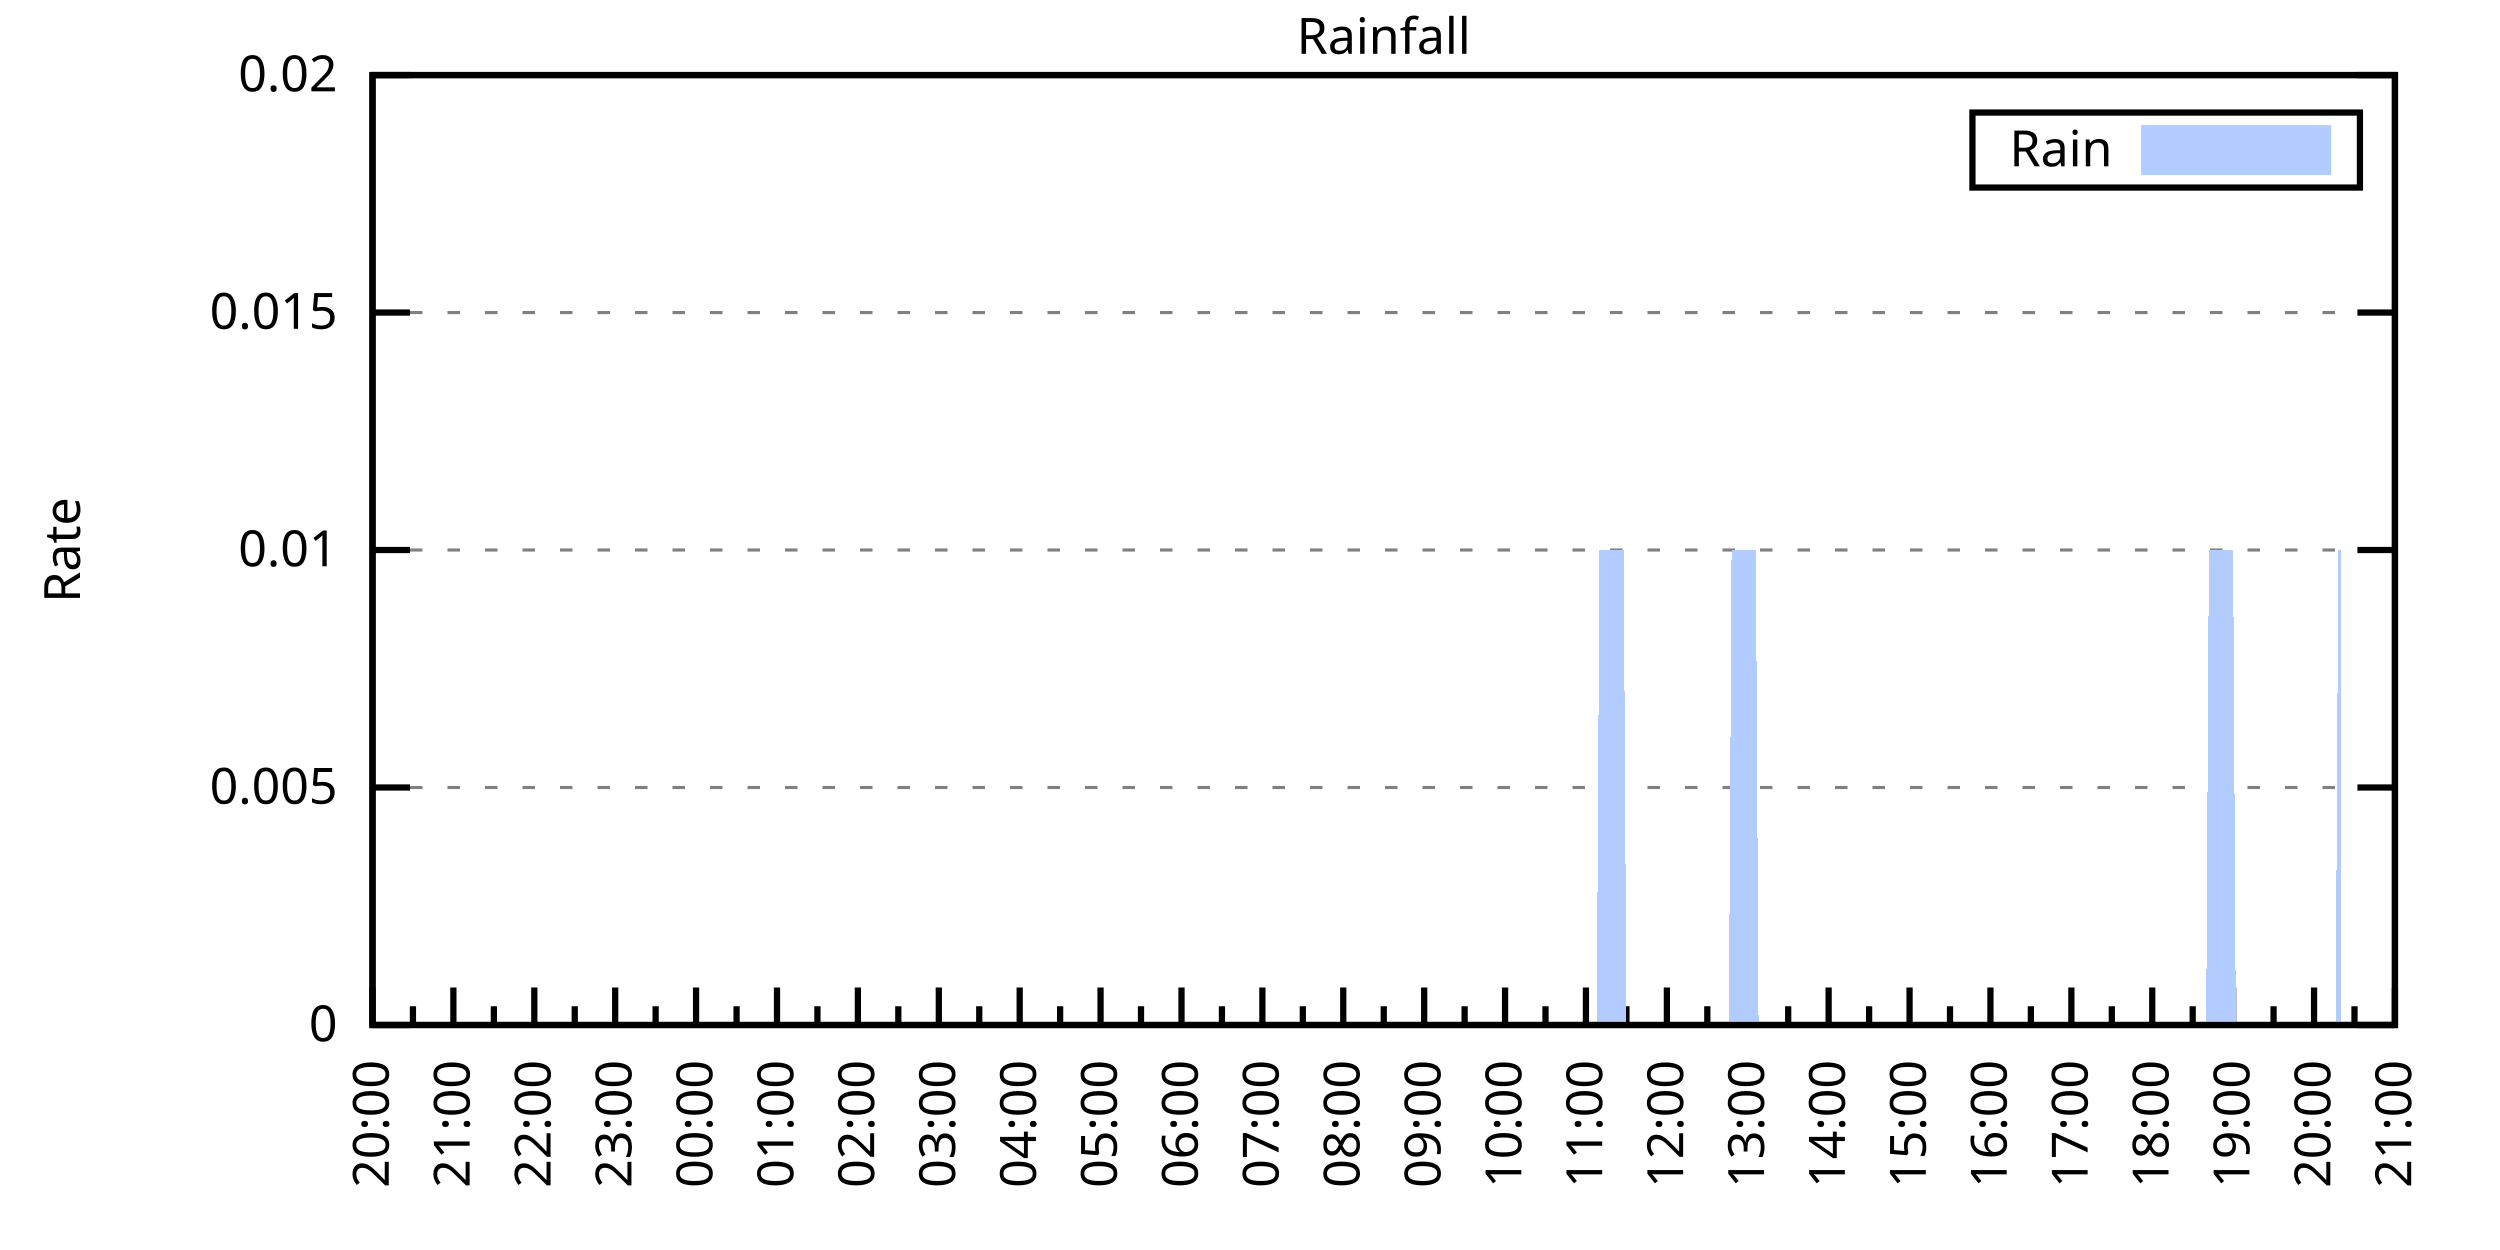
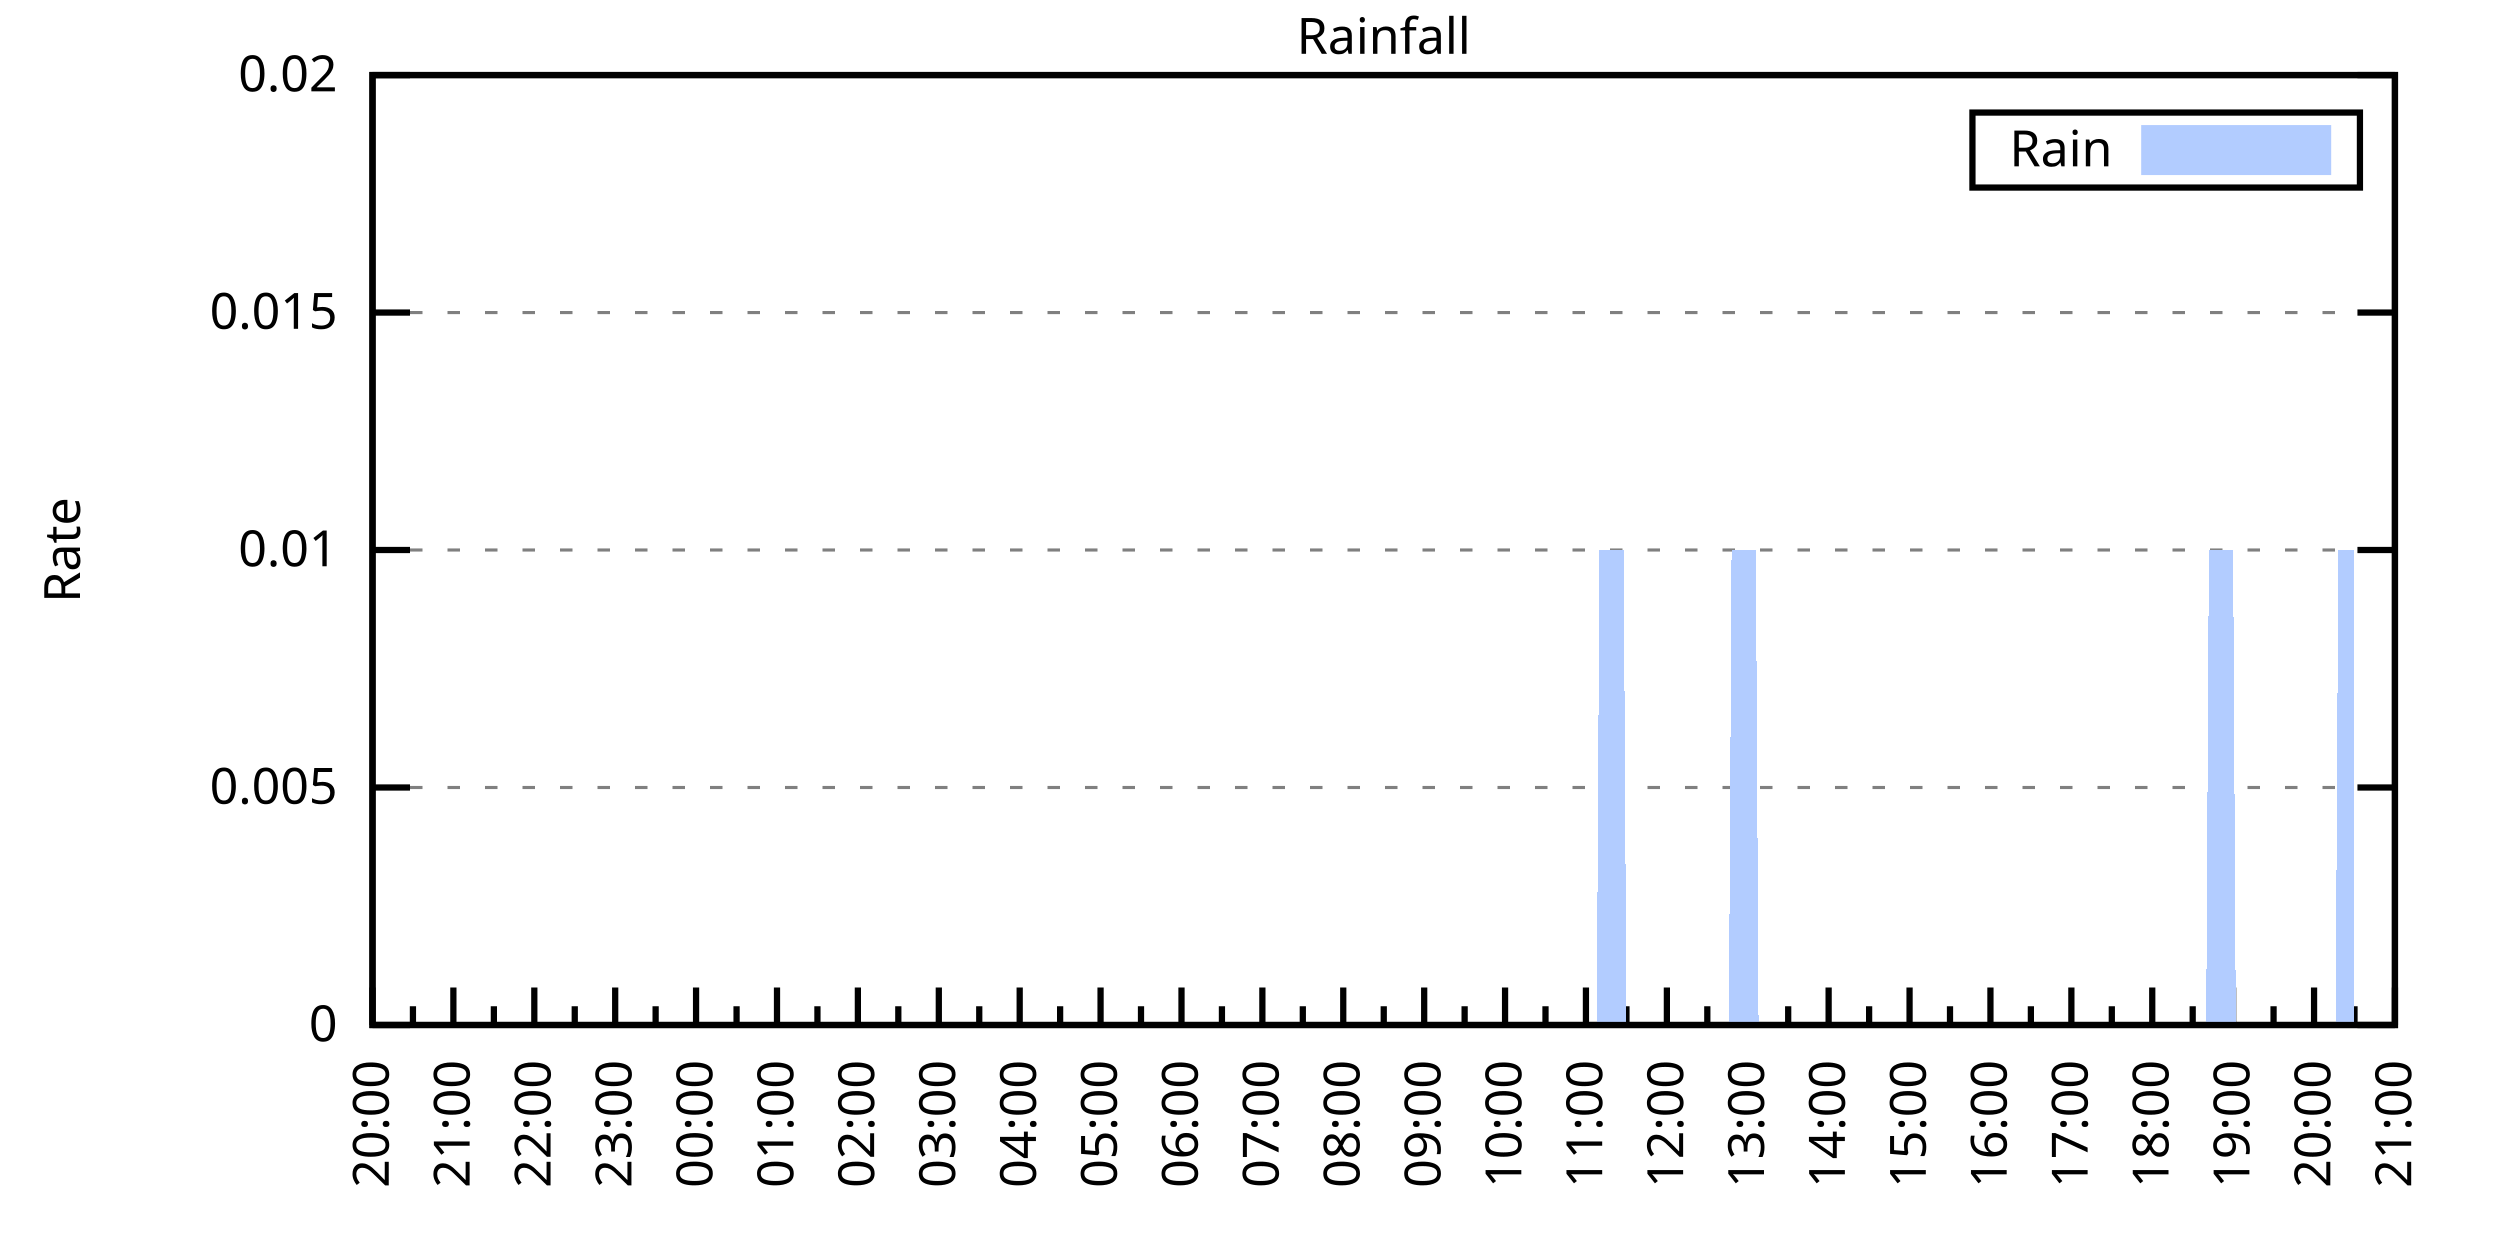
<svg xmlns="http://www.w3.org/2000/svg" xmlns:xlink="http://www.w3.org/1999/xlink" width="400" height="200" viewBox="0 0 400 200">
  <g id="gnuplot_canvas">
    <rect x="0" y="0" width="400" height="200" fill="none" />
    <defs>
      <circle id="gpDot" r="0.5" stroke-width="0.5" stroke="currentColor" />
      <path id="gpPt0" stroke-width="0.333" stroke="currentColor" d="M-1,0 h2 M0,-1 v2" />
      <path id="gpPt1" stroke-width="0.333" stroke="currentColor" d="M-1,-1 L1,1 M1,-1 L-1,1" />
      <path id="gpPt2" stroke-width="0.333" stroke="currentColor" d="M-1,0 L1,0 M0,-1 L0,1 M-1,-1 L1,1 M-1,1 L1,-1" />
      <rect id="gpPt3" stroke-width="0.333" stroke="currentColor" x="-1" y="-1" width="2" height="2" />
      <rect id="gpPt4" stroke-width="0.333" stroke="currentColor" fill="currentColor" x="-1" y="-1" width="2" height="2" />
      <circle id="gpPt5" stroke-width="0.333" stroke="currentColor" cx="0" cy="0" r="1" />
      <use xlink:href="#gpPt5" id="gpPt6" fill="currentColor" stroke="none" />
      <path id="gpPt7" stroke-width="0.333" stroke="currentColor" d="M0,-1.33 L-1.33,0.67 L1.33,0.67 z" />
      <use xlink:href="#gpPt7" id="gpPt8" fill="currentColor" stroke="none" />
      <use xlink:href="#gpPt7" id="gpPt9" stroke="currentColor" transform="rotate(180)" />
      <use xlink:href="#gpPt9" id="gpPt10" fill="currentColor" stroke="none" />
      <use xlink:href="#gpPt3" id="gpPt11" stroke="currentColor" transform="rotate(45)" />
      <use xlink:href="#gpPt11" id="gpPt12" fill="currentColor" stroke="none" />
      <path id="gpPt13" stroke-width="0.333" stroke="currentColor" d="M0,1.330 L1.265,0.411 L0.782,-1.067 L-0.782,-1.076 L-1.265,0.411 z" />
      <use xlink:href="#gpPt13" id="gpPt14" fill="currentColor" stroke="none" />
      <filter id="textbox" filterUnits="objectBoundingBox" x="0" y="0" height="1" width="1">
        <feFlood flood-color="white" flood-opacity="1" result="bgnd" />
        <feComposite in="SourceGraphic" in2="bgnd" operator="atop" />
      </filter>
      <filter id="greybox" filterUnits="objectBoundingBox" x="0" y="0" height="1" width="1">
        <feFlood flood-color="lightgrey" flood-opacity="1" result="grey" />
        <feComposite in="SourceGraphic" in2="grey" operator="atop" />
      </filter>
    </defs>
    <g fill="none" color="white" stroke="currentColor" stroke-width="1.00" stroke-linecap="butt" stroke-linejoin="miter">
</g>
    <g fill="none" color="black" stroke="currentColor" stroke-width="1.00" stroke-linecap="butt" stroke-linejoin="miter">
      <g stroke="none" shape-rendering="crispEdges">
        <polygon fill="rgb(255, 255, 255)" points="59.60,164.00 383.18,164.00 383.18,12.02 59.60,12.02 " />
      </g>
    </g>
    <g fill="none" color="black" stroke="currentColor" stroke-width="1.00" stroke-linecap="butt" stroke-linejoin="miter">
</g>
    <g fill="none" color="black" stroke="black" stroke-width="0.50" stroke-linecap="butt" stroke-linejoin="miter">
</g>
    <g fill="none" color="gray" stroke="currentColor" stroke-width="0.50" stroke-linecap="butt" stroke-linejoin="miter">
      <path stroke="gray" stroke-dasharray="2,4" class="gridline" d="M59.60,164.00 L383.19,164.00  " />
    </g>
    <g fill="none" color="gray" stroke="gray" stroke-width="1.00" stroke-linecap="butt" stroke-linejoin="miter">
</g>
    <g fill="none" color="black" stroke="currentColor" stroke-width="1.00" stroke-linecap="butt" stroke-linejoin="miter">
      <path stroke="black" d="M59.60,164.00 L65.60,164.00 M383.19,164.00 L377.19,164.00  " />
      <g transform="translate(54.00,166.60)" stroke="none" fill="black" font-family="Sans" font-size="8.00" text-anchor="end">
        <text>
          <tspan font-family="Sans"> 0</tspan>
        </text>
      </g>
    </g>
    <g fill="none" color="black" stroke="currentColor" stroke-width="1.00" stroke-linecap="butt" stroke-linejoin="miter">
</g>
    <g fill="none" color="black" stroke="black" stroke-width="0.50" stroke-linecap="butt" stroke-linejoin="miter">
</g>
    <g fill="none" color="gray" stroke="currentColor" stroke-width="0.50" stroke-linecap="butt" stroke-linejoin="miter">
      <path stroke="gray" stroke-dasharray="2,4" class="gridline" d="M59.60,126.00 L383.19,126.00  " />
    </g>
    <g fill="none" color="gray" stroke="gray" stroke-width="1.00" stroke-linecap="butt" stroke-linejoin="miter">
</g>
    <g fill="none" color="black" stroke="currentColor" stroke-width="1.00" stroke-linecap="butt" stroke-linejoin="miter">
      <path stroke="black" d="M59.60,126.00 L65.60,126.00 M383.19,126.00 L377.19,126.00  " />
      <g transform="translate(54.00,128.60)" stroke="none" fill="black" font-family="Sans" font-size="8.00" text-anchor="end">
        <text>
          <tspan font-family="Sans"> 0.005</tspan>
        </text>
      </g>
    </g>
    <g fill="none" color="black" stroke="currentColor" stroke-width="1.00" stroke-linecap="butt" stroke-linejoin="miter">
</g>
    <g fill="none" color="black" stroke="black" stroke-width="0.50" stroke-linecap="butt" stroke-linejoin="miter">
</g>
    <g fill="none" color="gray" stroke="currentColor" stroke-width="0.50" stroke-linecap="butt" stroke-linejoin="miter">
      <path stroke="gray" stroke-dasharray="2,4" class="gridline" d="M59.60,88.00 L383.19,88.00  " />
    </g>
    <g fill="none" color="gray" stroke="gray" stroke-width="1.00" stroke-linecap="butt" stroke-linejoin="miter">
</g>
    <g fill="none" color="black" stroke="currentColor" stroke-width="1.00" stroke-linecap="butt" stroke-linejoin="miter">
      <path stroke="black" d="M59.60,88.00 L65.60,88.00 M383.19,88.00 L377.19,88.00  " />
      <g transform="translate(54.00,90.60)" stroke="none" fill="black" font-family="Sans" font-size="8.00" text-anchor="end">
        <text>
          <tspan font-family="Sans"> 0.01</tspan>
        </text>
      </g>
    </g>
    <g fill="none" color="black" stroke="currentColor" stroke-width="1.00" stroke-linecap="butt" stroke-linejoin="miter">
</g>
    <g fill="none" color="black" stroke="black" stroke-width="0.50" stroke-linecap="butt" stroke-linejoin="miter">
</g>
    <g fill="none" color="gray" stroke="currentColor" stroke-width="0.50" stroke-linecap="butt" stroke-linejoin="miter">
      <path stroke="gray" stroke-dasharray="2,4" class="gridline" d="M59.60,50.01 L383.19,50.01  " />
    </g>
    <g fill="none" color="gray" stroke="gray" stroke-width="1.00" stroke-linecap="butt" stroke-linejoin="miter">
</g>
    <g fill="none" color="black" stroke="currentColor" stroke-width="1.00" stroke-linecap="butt" stroke-linejoin="miter">
      <path stroke="black" d="M59.60,50.01 L65.60,50.01 M383.19,50.01 L377.19,50.01  " />
      <g transform="translate(54.00,52.61)" stroke="none" fill="black" font-family="Sans" font-size="8.00" text-anchor="end">
        <text>
          <tspan font-family="Sans"> 0.015</tspan>
        </text>
      </g>
    </g>
    <g fill="none" color="black" stroke="currentColor" stroke-width="1.00" stroke-linecap="butt" stroke-linejoin="miter">
</g>
    <g fill="none" color="black" stroke="black" stroke-width="0.50" stroke-linecap="butt" stroke-linejoin="miter">
</g>
    <g fill="none" color="gray" stroke="currentColor" stroke-width="0.50" stroke-linecap="butt" stroke-linejoin="miter">
      <path stroke="gray" stroke-dasharray="2,4" class="gridline" d="M59.60,12.01 L383.19,12.01  " />
    </g>
    <g fill="none" color="gray" stroke="gray" stroke-width="1.00" stroke-linecap="butt" stroke-linejoin="miter">
</g>
    <g fill="none" color="black" stroke="currentColor" stroke-width="1.00" stroke-linecap="butt" stroke-linejoin="miter">
      <path stroke="black" d="M59.60,12.01 L65.60,12.01 M383.19,12.01 L377.19,12.01  " />
      <g transform="translate(54.00,14.61)" stroke="none" fill="black" font-family="Sans" font-size="8.00" text-anchor="end">
        <text>
          <tspan font-family="Sans"> 0.02</tspan>
        </text>
      </g>
    </g>
    <g fill="none" color="black" stroke="currentColor" stroke-width="1.00" stroke-linecap="butt" stroke-linejoin="miter">
      <path stroke="black" d="M59.60,164.00 L59.60,158.00  " />
      <g transform="translate(62.20,169.60) rotate(270)" stroke="none" fill="black" font-family="Sans" font-size="8.00" text-anchor="end">
        <text>
          <tspan font-family="Sans">20:00</tspan>
        </text>
      </g>
    </g>
    <g fill="none" color="black" stroke="currentColor" stroke-width="1.00" stroke-linecap="butt" stroke-linejoin="miter">
      <path stroke="black" d="M66.07,164.00 L66.07,161.00 M72.54,164.00 L72.54,158.00  " />
      <g transform="translate(75.14,169.60) rotate(270)" stroke="none" fill="black" font-family="Sans" font-size="8.00" text-anchor="end">
        <text>
          <tspan font-family="Sans">21:00</tspan>
        </text>
      </g>
    </g>
    <g fill="none" color="black" stroke="currentColor" stroke-width="1.00" stroke-linecap="butt" stroke-linejoin="miter">
      <path stroke="black" d="M79.02,164.00 L79.02,161.00 M85.49,164.00 L85.49,158.00  " />
      <g transform="translate(88.09,169.60) rotate(270)" stroke="none" fill="black" font-family="Sans" font-size="8.00" text-anchor="end">
        <text>
          <tspan font-family="Sans">22:00</tspan>
        </text>
      </g>
    </g>
    <g fill="none" color="black" stroke="currentColor" stroke-width="1.00" stroke-linecap="butt" stroke-linejoin="miter">
      <path stroke="black" d="M91.96,164.00 L91.96,161.00 M98.43,164.00 L98.43,158.00  " />
      <g transform="translate(101.03,169.60) rotate(270)" stroke="none" fill="black" font-family="Sans" font-size="8.00" text-anchor="end">
        <text>
          <tspan font-family="Sans">23:00</tspan>
        </text>
      </g>
    </g>
    <g fill="none" color="black" stroke="currentColor" stroke-width="1.00" stroke-linecap="butt" stroke-linejoin="miter">
      <path stroke="black" d="M104.90,164.00 L104.90,161.00 M111.37,164.00 L111.37,158.00  " />
      <g transform="translate(113.97,169.60) rotate(270)" stroke="none" fill="black" font-family="Sans" font-size="8.00" text-anchor="end">
        <text>
          <tspan font-family="Sans">00:00</tspan>
        </text>
      </g>
    </g>
    <g fill="none" color="black" stroke="currentColor" stroke-width="1.00" stroke-linecap="butt" stroke-linejoin="miter">
      <path stroke="black" d="M117.85,164.00 L117.85,161.00 M124.32,164.00 L124.32,158.00  " />
      <g transform="translate(126.92,169.60) rotate(270)" stroke="none" fill="black" font-family="Sans" font-size="8.00" text-anchor="end">
        <text>
          <tspan font-family="Sans">01:00</tspan>
        </text>
      </g>
    </g>
    <g fill="none" color="black" stroke="currentColor" stroke-width="1.00" stroke-linecap="butt" stroke-linejoin="miter">
      <path stroke="black" d="M130.79,164.00 L130.79,161.00 M137.26,164.00 L137.26,158.00  " />
      <g transform="translate(139.86,169.60) rotate(270)" stroke="none" fill="black" font-family="Sans" font-size="8.00" text-anchor="end">
        <text>
          <tspan font-family="Sans">02:00</tspan>
        </text>
      </g>
    </g>
    <g fill="none" color="black" stroke="currentColor" stroke-width="1.00" stroke-linecap="butt" stroke-linejoin="miter">
      <path stroke="black" d="M143.73,164.00 L143.73,161.00 M150.21,164.00 L150.21,158.00  " />
      <g transform="translate(152.81,169.60) rotate(270)" stroke="none" fill="black" font-family="Sans" font-size="8.00" text-anchor="end">
        <text>
          <tspan font-family="Sans">03:00</tspan>
        </text>
      </g>
    </g>
    <g fill="none" color="black" stroke="currentColor" stroke-width="1.00" stroke-linecap="butt" stroke-linejoin="miter">
      <path stroke="black" d="M156.68,164.00 L156.68,161.00 M163.15,164.00 L163.15,158.00  " />
      <g transform="translate(165.75,169.60) rotate(270)" stroke="none" fill="black" font-family="Sans" font-size="8.00" text-anchor="end">
        <text>
          <tspan font-family="Sans">04:00</tspan>
        </text>
      </g>
    </g>
    <g fill="none" color="black" stroke="currentColor" stroke-width="1.00" stroke-linecap="butt" stroke-linejoin="miter">
      <path stroke="black" d="M169.62,164.00 L169.62,161.00 M176.09,164.00 L176.09,158.00  " />
      <g transform="translate(178.69,169.60) rotate(270)" stroke="none" fill="black" font-family="Sans" font-size="8.00" text-anchor="end">
        <text>
          <tspan font-family="Sans">05:00</tspan>
        </text>
      </g>
    </g>
    <g fill="none" color="black" stroke="currentColor" stroke-width="1.00" stroke-linecap="butt" stroke-linejoin="miter">
      <path stroke="black" d="M182.56,164.00 L182.56,161.00 M189.04,164.00 L189.04,158.00  " />
      <g transform="translate(191.64,169.60) rotate(270)" stroke="none" fill="black" font-family="Sans" font-size="8.00" text-anchor="end">
        <text>
          <tspan font-family="Sans">06:00</tspan>
        </text>
      </g>
    </g>
    <g fill="none" color="black" stroke="currentColor" stroke-width="1.00" stroke-linecap="butt" stroke-linejoin="miter">
      <path stroke="black" d="M195.51,164.00 L195.51,161.00 M201.98,164.00 L201.98,158.00  " />
      <g transform="translate(204.58,169.60) rotate(270)" stroke="none" fill="black" font-family="Sans" font-size="8.00" text-anchor="end">
        <text>
          <tspan font-family="Sans">07:00</tspan>
        </text>
      </g>
    </g>
    <g fill="none" color="black" stroke="currentColor" stroke-width="1.00" stroke-linecap="butt" stroke-linejoin="miter">
      <path stroke="black" d="M208.45,164.00 L208.45,161.00 M214.92,164.00 L214.92,158.00  " />
      <g transform="translate(217.52,169.60) rotate(270)" stroke="none" fill="black" font-family="Sans" font-size="8.00" text-anchor="end">
        <text>
          <tspan font-family="Sans">08:00</tspan>
        </text>
      </g>
    </g>
    <g fill="none" color="black" stroke="currentColor" stroke-width="1.00" stroke-linecap="butt" stroke-linejoin="miter">
      <path stroke="black" d="M221.40,164.00 L221.40,161.00 M227.87,164.00 L227.87,158.00  " />
      <g transform="translate(230.47,169.60) rotate(270)" stroke="none" fill="black" font-family="Sans" font-size="8.00" text-anchor="end">
        <text>
          <tspan font-family="Sans">09:00</tspan>
        </text>
      </g>
    </g>
    <g fill="none" color="black" stroke="currentColor" stroke-width="1.00" stroke-linecap="butt" stroke-linejoin="miter">
      <path stroke="black" d="M234.34,164.00 L234.34,161.00 M240.81,164.00 L240.81,158.00  " />
      <g transform="translate(243.41,169.60) rotate(270)" stroke="none" fill="black" font-family="Sans" font-size="8.00" text-anchor="end">
        <text>
          <tspan font-family="Sans">10:00</tspan>
        </text>
      </g>
    </g>
    <g fill="none" color="black" stroke="currentColor" stroke-width="1.00" stroke-linecap="butt" stroke-linejoin="miter">
      <path stroke="black" d="M247.28,164.00 L247.28,161.00 M253.75,164.00 L253.75,158.00  " />
      <g transform="translate(256.35,169.60) rotate(270)" stroke="none" fill="black" font-family="Sans" font-size="8.00" text-anchor="end">
        <text>
          <tspan font-family="Sans">11:00</tspan>
        </text>
      </g>
    </g>
    <g fill="none" color="black" stroke="currentColor" stroke-width="1.00" stroke-linecap="butt" stroke-linejoin="miter">
      <path stroke="black" d="M260.23,164.00 L260.23,161.00 M266.70,164.00 L266.70,158.00  " />
      <g transform="translate(269.30,169.60) rotate(270)" stroke="none" fill="black" font-family="Sans" font-size="8.00" text-anchor="end">
        <text>
          <tspan font-family="Sans">12:00</tspan>
        </text>
      </g>
    </g>
    <g fill="none" color="black" stroke="currentColor" stroke-width="1.00" stroke-linecap="butt" stroke-linejoin="miter">
      <path stroke="black" d="M273.17,164.00 L273.17,161.00 M279.64,164.00 L279.64,158.00  " />
      <g transform="translate(282.24,169.60) rotate(270)" stroke="none" fill="black" font-family="Sans" font-size="8.00" text-anchor="end">
        <text>
          <tspan font-family="Sans">13:00</tspan>
        </text>
      </g>
    </g>
    <g fill="none" color="black" stroke="currentColor" stroke-width="1.00" stroke-linecap="butt" stroke-linejoin="miter">
      <path stroke="black" d="M286.11,164.00 L286.11,161.00 M292.58,164.00 L292.58,158.00  " />
      <g transform="translate(295.18,169.60) rotate(270)" stroke="none" fill="black" font-family="Sans" font-size="8.00" text-anchor="end">
        <text>
          <tspan font-family="Sans">14:00</tspan>
        </text>
      </g>
    </g>
    <g fill="none" color="black" stroke="currentColor" stroke-width="1.00" stroke-linecap="butt" stroke-linejoin="miter">
      <path stroke="black" d="M299.06,164.00 L299.06,161.00 M305.53,164.00 L305.53,158.00  " />
      <g transform="translate(308.13,169.60) rotate(270)" stroke="none" fill="black" font-family="Sans" font-size="8.00" text-anchor="end">
        <text>
          <tspan font-family="Sans">15:00</tspan>
        </text>
      </g>
    </g>
    <g fill="none" color="black" stroke="currentColor" stroke-width="1.00" stroke-linecap="butt" stroke-linejoin="miter">
      <path stroke="black" d="M312.00,164.00 L312.00,161.00 M318.47,164.00 L318.47,158.00  " />
      <g transform="translate(321.07,169.60) rotate(270)" stroke="none" fill="black" font-family="Sans" font-size="8.00" text-anchor="end">
        <text>
          <tspan font-family="Sans">16:00</tspan>
        </text>
      </g>
    </g>
    <g fill="none" color="black" stroke="currentColor" stroke-width="1.00" stroke-linecap="butt" stroke-linejoin="miter">
      <path stroke="black" d="M324.94,164.00 L324.94,161.00 M331.42,164.00 L331.42,158.00  " />
      <g transform="translate(334.02,169.60) rotate(270)" stroke="none" fill="black" font-family="Sans" font-size="8.00" text-anchor="end">
        <text>
          <tspan font-family="Sans">17:00</tspan>
        </text>
      </g>
    </g>
    <g fill="none" color="black" stroke="currentColor" stroke-width="1.00" stroke-linecap="butt" stroke-linejoin="miter">
      <path stroke="black" d="M337.89,164.00 L337.89,161.00 M344.36,164.00 L344.36,158.00  " />
      <g transform="translate(346.96,169.60) rotate(270)" stroke="none" fill="black" font-family="Sans" font-size="8.00" text-anchor="end">
        <text>
          <tspan font-family="Sans">18:00</tspan>
        </text>
      </g>
    </g>
    <g fill="none" color="black" stroke="currentColor" stroke-width="1.00" stroke-linecap="butt" stroke-linejoin="miter">
      <path stroke="black" d="M350.83,164.00 L350.83,161.00 M357.30,164.00 L357.30,158.00  " />
      <g transform="translate(359.90,169.60) rotate(270)" stroke="none" fill="black" font-family="Sans" font-size="8.00" text-anchor="end">
        <text>
          <tspan font-family="Sans">19:00</tspan>
        </text>
      </g>
    </g>
    <g fill="none" color="black" stroke="currentColor" stroke-width="1.00" stroke-linecap="butt" stroke-linejoin="miter">
      <path stroke="black" d="M363.77,164.00 L363.77,161.00 M370.25,164.00 L370.25,158.00  " />
      <g transform="translate(372.85,169.60) rotate(270)" stroke="none" fill="black" font-family="Sans" font-size="8.00" text-anchor="end">
        <text>
          <tspan font-family="Sans">20:00</tspan>
        </text>
      </g>
    </g>
    <g fill="none" color="black" stroke="currentColor" stroke-width="1.00" stroke-linecap="butt" stroke-linejoin="miter">
      <path stroke="black" d="M376.72,164.00 L376.72,161.00 M383.19,164.00 L383.19,158.00  " />
      <g transform="translate(385.79,169.60) rotate(270)" stroke="none" fill="black" font-family="Sans" font-size="8.00" text-anchor="end">
        <text>
          <tspan font-family="Sans">21:00</tspan>
        </text>
      </g>
    </g>
    <g fill="none" color="black" stroke="currentColor" stroke-width="1.00" stroke-linecap="butt" stroke-linejoin="miter">
</g>
    <g fill="none" color="black" stroke="currentColor" stroke-width="1.00" stroke-linecap="butt" stroke-linejoin="miter">
      <path stroke="black" d="M59.60,12.01 L59.60,164.00 L383.19,164.00 L383.19,12.01 L59.60,12.01 Z  " />
    </g>
    <g fill="none" color="black" stroke="currentColor" stroke-width="1.00" stroke-linecap="butt" stroke-linejoin="miter">
      <g transform="translate(12.80,88.01) rotate(270)" stroke="none" fill="black" font-family="Sans" font-size="8.00" text-anchor="middle">
        <text>
          <tspan font-family="Sans">Rate</tspan>
        </text>
      </g>
    </g>
    <g fill="none" color="black" stroke="currentColor" stroke-width="1.00" stroke-linecap="butt" stroke-linejoin="miter">
</g>
    <g fill="none" color="black" stroke="currentColor" stroke-width="1.00" stroke-linecap="butt" stroke-linejoin="miter">
      <path stroke="black" d="M315.59,30.01 L315.59,18.01 L377.59,18.01 L377.59,30.01 L315.59,30.01 Z  " />
    </g>
    <g id="Rainfall_plot_1">
      <g fill="none" color="white" stroke="black" stroke-width="2.00" stroke-linecap="butt" stroke-linejoin="miter">
</g>
      <g fill="none" color="black" stroke="currentColor" stroke-width="2.00" stroke-linecap="butt" stroke-linejoin="miter">
        <g transform="translate(337.99,26.61)" stroke="none" fill="black" font-family="Sans" font-size="8.00" text-anchor="end">
          <text>
            <tspan font-family="Sans">Rain</tspan>
          </text>
        </g>
      </g>
      <g fill="none" color="black" stroke="currentColor" stroke-width="2.00" stroke-linecap="butt" stroke-linejoin="miter">
        <g stroke="none" shape-rendering="crispEdges">
          <polygon fill="rgb(178, 204, 255)" points="343.59,27.01 371.99,27.01 371.99,21.01 343.59,21.01 " />
        </g>
        <path stroke="rgb(178, 204, 255)" d="M343.59,27.01 L371.99,27.01 L371.99,21.01 L343.59,21.01 L343.59,27.01 Z  " />
      </g>
      <g fill="none" color="black" stroke="currentColor" stroke-width="2.00" stroke-linecap="butt" stroke-linejoin="miter">
        <g stroke="none" shape-rendering="crispEdges">
-           <polygon fill="rgb(178, 204, 255)" points="64.35,164.00 64.78,164.00 65.21,164.00 65.64,164.00 66.07,164.00 66.50,164.00 66.93,164.00 67.37,164.00 67.80,164.00 68.23,164.00 68.66,164.00 69.09,164.00 69.52,164.00 69.95,164.00 70.39,164.00 70.82,164.00 71.25,164.00 71.68,164.00 72.11,164.00 72.54,164.00 72.98,164.00 73.41,164.00 73.84,164.00 74.27,164.00 74.70,164.00 75.13,164.00 75.56,164.00 76.00,164.00 76.43,164.00 76.86,164.00 77.29,164.00 77.72,164.00 78.15,164.00 78.58,164.00 79.02,164.00 79.45,164.00 79.88,164.00 80.31,164.00 80.74,164.00 81.17,164.00 81.60,164.00 82.04,164.00 82.47,164.00 82.90,164.00 83.33,164.00 83.76,164.00 84.19,164.00 84.62,164.00 85.06,164.00 85.49,164.00 85.92,164.00 86.35,164.00 86.78,164.00 87.21,164.00 87.64,164.00 88.08,164.00 88.51,164.00 88.94,164.00 89.37,164.00 89.80,164.00 90.23,164.00 90.66,164.00 91.10,164.00 91.53,164.00 91.96,164.00 92.39,164.00 92.82,164.00 93.25,164.00 93.68,164.00 94.12,164.00 94.55,164.00 94.98,164.00 95.41,164.00 95.84,164.00 96.27,164.00 96.70,164.00 97.14,164.00 97.57,164.00 98.00,164.00 98.43,164.00 98.86,164.00 99.29,164.00 99.73,164.00 100.16,164.00 100.59,164.00 101.02,164.00 101.45,164.00 101.88,164.00 102.31,164.00 102.75,164.00 103.18,164.00 103.61,164.00 104.04,164.00 104.47,164.00 104.90,164.00 105.33,164.00 105.77,164.00 106.20,164.00 106.63,164.00 107.06,164.00 107.49,164.00 107.92,164.00 108.35,164.00 108.79,164.00 109.22,164.00 109.65,164.00 110.08,164.00 110.51,164.00 110.94,164.00 111.37,164.00 111.81,164.00 112.24,164.00 112.67,164.00 113.10,164.00 113.53,164.00 113.96,164.00 114.39,164.00 114.83,164.00 115.26,164.00 115.69,164.00 116.12,164.00 116.55,164.00 116.98,164.00 117.41,164.00 117.85,164.00 118.28,164.00 118.71,164.00 119.14,164.00 119.57,164.00 120.00,164.00 120.43,164.00 120.87,164.00 121.30,164.00 121.73,164.00 122.16,164.00 122.59,164.00 123.02,164.00 123.46,164.00 123.89,164.00 124.32,164.00 124.75,164.00 125.18,164.00 125.61,164.00 126.04,164.00 126.48,164.00 126.91,164.00 127.34,164.00 127.77,164.00 128.20,164.00 128.63,164.00 129.06,164.00 129.50,164.00 129.93,164.00 130.36,164.00 130.79,164.00 131.22,164.00 131.65,164.00 132.08,164.00 132.52,164.00 132.95,164.00 133.38,164.00 133.81,164.00 134.24,164.00 134.67,164.00 135.10,164.00 135.54,164.00 135.97,164.00 136.40,164.00 136.83,164.00 137.26,164.00 137.69,164.00 138.12,164.00 138.56,164.00 138.99,164.00 139.42,164.00 139.85,164.00 140.28,164.00 140.71,164.00 141.14,164.00 141.58,164.00 142.01,164.00 142.44,164.00 142.87,164.00 143.30,164.00 143.73,164.00 144.16,164.00 144.60,164.00 145.03,164.00 145.46,164.00 145.89,164.00 146.32,164.00 146.75,164.00 147.19,164.00 147.62,164.00 148.05,164.00 148.48,164.00 148.91,164.00 149.34,164.00 149.77,164.00 150.21,164.00 150.64,164.00 151.07,164.00 151.50,164.00 151.93,164.00 152.36,164.00 152.79,164.00 153.23,164.00 153.66,164.00 154.09,164.00 154.52,164.00 154.95,164.00 155.38,164.00 155.81,164.00 156.25,164.00 156.68,164.00 157.11,164.00 157.54,164.00 157.97,164.00 158.40,164.00 158.83,164.00 159.27,164.00 159.70,164.00 160.13,164.00 160.56,164.00 160.99,164.00 161.42,164.00 161.85,164.00 162.29,164.00 162.72,164.00 163.15,164.00 163.58,164.00 164.01,164.00 164.44,164.00 164.87,164.00 165.31,164.00 165.74,164.00 166.17,164.00 166.60,164.00 167.03,164.00 167.46,164.00 167.89,164.00 168.33,164.00 168.76,164.00 169.19,164.00 169.62,164.00 170.05,164.00 170.48,164.00 170.91,164.00 171.35,164.00 171.78,164.00 172.21,164.00 172.64,164.00 173.07,164.00 173.50,164.00 173.94,164.00 174.37,164.00 174.80,164.00 175.23,164.00 175.66,164.00 176.09,164.00 176.52,164.00 176.96,164.00 177.39,164.00 177.82,164.00 178.25,164.00 178.68,164.00 179.11,164.00 179.54,164.00 179.98,164.00 180.41,164.00 180.84,164.00 181.27,164.00 181.70,164.00 182.13,164.00 182.56,164.00 183.00,164.00 183.43,164.00 183.86,164.00 184.29,164.00 184.72,164.00 185.15,164.00 185.58,164.00 186.02,164.00 186.45,164.00 186.88,164.00 187.31,164.00 187.74,164.00 188.17,164.00 188.60,164.00 189.04,164.00 189.47,164.00 189.90,164.00 190.33,164.00 190.76,164.00 191.19,164.00 191.62,164.00 192.06,164.00 192.49,164.00 192.92,164.00 193.35,164.00 193.78,164.00 194.21,164.00 194.64,164.00 195.08,164.00 195.51,164.00 195.94,164.00 196.37,164.00 196.80,164.00 197.23,164.00 197.67,164.00 198.10,164.00 198.53,164.00 198.96,164.00 199.39,164.00 199.82,164.00 200.25,164.00 200.69,164.00 201.12,164.00 201.55,164.00 201.98,164.00 202.41,164.00 202.84,164.00 203.27,164.00 203.71,164.00 204.14,164.00 204.57,164.00 205.00,164.00 205.43,164.00 205.86,164.00 206.29,164.00 206.73,164.00 207.16,164.00 207.59,164.00 208.02,164.00 208.45,164.00 208.88,164.00 209.31,164.00 209.75,164.00 210.18,164.00 210.61,164.00 211.04,164.00 211.47,164.00 211.90,164.00 212.33,164.00 212.77,164.00 213.20,164.00 213.63,164.00 214.06,164.00 214.49,164.00 214.92,164.00 215.35,164.00 215.79,164.00 216.22,164.00 216.65,164.00 217.08,164.00 217.51,164.00 217.94,164.00 218.37,164.00 218.81,164.00 219.24,164.00 219.67,164.00 220.10,164.00 220.53,164.00 220.96,164.00 221.40,164.00 221.83,164.00 222.26,164.00 222.69,164.00 223.12,164.00 223.55,164.00 223.98,164.00 224.42,164.00 224.85,164.00 225.28,164.00 225.71,164.00 226.14,164.00 226.57,164.00 227.00,164.00 227.44,164.00 227.87,164.00 228.30,164.00 228.73,164.00 229.16,164.00 229.59,164.00 230.02,164.00 230.46,164.00 230.89,164.00 231.32,164.00 231.75,164.00 232.18,164.00 232.61,164.00 233.04,164.00 233.48,164.00 233.91,164.00 234.34,164.00 234.77,164.00 235.20,164.00 235.63,164.00 236.06,164.00 236.50,164.00 236.93,164.00 237.36,164.00 237.79,164.00 238.22,164.00 238.65,164.00 239.08,164.00 239.52,164.00 239.95,164.00 240.38,164.00 240.81,164.00 241.24,164.00 241.67,164.00 242.10,164.00 242.54,164.00 242.97,164.00 243.40,164.00 243.83,164.00 244.26,164.00 244.69,164.00 245.12,164.00 245.56,164.00 245.99,164.00 246.42,164.00 246.85,164.00 247.28,164.00 247.71,164.00 248.15,164.00 248.58,164.00 249.01,164.00 249.44,164.00 249.87,164.00 250.30,164.00 250.73,164.00 251.17,164.00 251.60,164.00 252.03,164.00 252.46,164.00 252.89,164.00 253.32,164.00 253.75,164.00 254.19,164.00 254.62,164.00 255.05,164.00 255.48,164.00 255.91,88.00 256.34,88.00 256.77,88.00 257.21,88.00 257.64,88.00 258.07,88.00 258.50,88.00 258.93,88.00 259.36,88.00 259.79,88.00 260.23,164.00 260.66,164.00 261.09,164.00 261.52,164.00 261.95,164.00 262.38,164.00 262.81,164.00 263.25,164.00 263.68,164.00 264.11,164.00 264.54,164.00 264.97,164.00 265.40,164.00 265.83,164.00 266.27,164.00 266.70,164.00 267.13,164.00 267.56,164.00 267.99,164.00 268.42,164.00 268.85,164.00 269.29,164.00 269.72,164.00 270.15,164.00 270.58,164.00 271.01,164.00 271.44,164.00 271.88,164.00 272.31,164.00 272.74,164.00 273.17,164.00 273.60,164.00 274.03,164.00 274.46,164.00 274.90,164.00 275.33,164.00 275.76,164.00 276.19,164.00 276.62,164.00 277.05,88.00 277.48,88.00 277.92,88.00 278.35,88.00 278.78,88.00 279.21,88.00 279.64,88.00 280.07,88.00 280.50,88.00 280.94,88.00 281.37,164.00 281.80,164.00 282.23,164.00 282.66,164.00 283.09,164.00 283.52,164.00 283.96,164.00 284.39,164.00 284.82,164.00 285.25,164.00 285.68,164.00 286.11,164.00 286.54,164.00 286.98,164.00 287.41,164.00 287.84,164.00 288.27,164.00 288.70,164.00 289.13,164.00 289.56,164.00 290.00,164.00 290.43,164.00 290.86,164.00 291.29,164.00 291.72,164.00 292.15,164.00 292.58,164.00 293.02,164.00 293.45,164.00 293.88,164.00 294.31,164.00 294.74,164.00 295.17,164.00 295.60,164.00 296.04,164.00 296.47,164.00 296.90,164.00 297.33,164.00 297.76,164.00 298.19,164.00 298.63,164.00 299.06,164.00 299.49,164.00 299.92,164.00 300.35,164.00 300.78,164.00 301.21,164.00 301.65,164.00 302.08,164.00 302.51,164.00 302.94,164.00 303.37,164.00 303.80,164.00 304.23,164.00 304.67,164.00 305.10,164.00 305.53,164.00 305.96,164.00 306.39,164.00 306.82,164.00 307.25,164.00 307.69,164.00 308.12,164.00 308.55,164.00 308.98,164.00 309.41,164.00 309.84,164.00 310.27,164.00 310.71,164.00 311.14,164.00 311.57,164.00 312.00,164.00 312.43,164.00 312.86,164.00 313.29,164.00 313.73,164.00 314.16,164.00 314.59,164.00 315.02,164.00 315.45,164.00 315.88,164.00 316.31,164.00 316.75,164.00 317.18,164.00 317.61,164.00 318.04,164.00 318.47,164.00 318.90,164.00 319.33,164.00 319.77,164.00 320.20,164.00 320.63,164.00 321.06,164.00 321.49,164.00 321.92,164.00 322.36,164.00 322.79,164.00 323.22,164.00 323.65,164.00 324.08,164.00 324.51,164.00 324.94,164.00 325.38,164.00 325.81,164.00 326.24,164.00 326.67,164.00 327.10,164.00 327.53,164.00 327.96,164.00 328.40,164.00 328.83,164.00 329.26,164.00 329.69,164.00 330.12,164.00 330.55,164.00 330.98,164.00 331.42,164.00 331.85,164.00 332.28,164.00 332.71,164.00 333.14,164.00 333.57,164.00 334.00,164.00 334.44,164.00 334.87,164.00 335.30,164.00 335.73,164.00 336.16,164.00 336.59,164.00 337.02,164.00 337.46,164.00 337.89,164.00 338.32,164.00 338.75,164.00 339.18,164.00 339.61,164.00 340.04,164.00 340.48,164.00 340.91,164.00 341.34,164.00 341.77,164.00 342.20,164.00 342.63,164.00 343.06,164.00 343.50,164.00 343.93,164.00 344.36,164.00 344.79,164.00 345.22,164.00 345.65,164.00 346.09,164.00 346.52,164.00 346.95,164.00 347.38,164.00 347.81,164.00 348.24,164.00 348.67,164.00 349.11,164.00 349.54,164.00 349.97,164.00 350.40,164.00 350.83,164.00 351.26,164.00 351.69,164.00 352.13,164.00 352.56,164.00 352.99,164.00 353.42,88.00 353.85,88.00 354.28,88.00 354.71,88.00 355.15,88.00 355.58,88.00 356.01,88.00 356.44,88.00 356.87,88.00 357.30,88.00 357.73,164.00 358.17,164.00 358.60,164.00 359.03,164.00 359.46,164.00 359.89,164.00 360.32,164.00 360.75,164.00 361.19,164.00 361.62,164.00 362.05,164.00 362.48,164.00 362.91,164.00 363.34,164.00 363.77,164.00 364.21,164.00 364.64,164.00 365.07,164.00 365.50,164.00 365.93,164.00 366.36,164.00 366.79,164.00 367.23,164.00 367.66,164.00 368.09,164.00 368.52,164.00 368.95,164.00 369.38,164.00 369.81,164.00 370.25,164.00 370.68,164.00 371.11,164.00 371.54,164.00 371.97,164.00 372.40,164.00 372.84,164.00 373.27,164.00 373.70,164.00 374.13,88.00 374.56,88.00 374.56,164.00 64.35,164.00 " />
+           <polygon fill="rgb(178, 204, 255)" points="66.50,164.00 66.93,164.00 67.37,164.00 67.80,164.00 68.23,164.00 68.66,164.00 69.09,164.00 69.52,164.00 69.95,164.00 70.39,164.00 70.82,164.00 71.25,164.00 71.68,164.00 72.11,164.00 72.54,164.00 72.98,164.00 73.41,164.00 73.84,164.00 74.27,164.00 74.70,164.00 75.13,164.00 75.56,164.00 76.00,164.00 76.43,164.00 76.86,164.00 77.29,164.00 77.72,164.00 78.15,164.00 78.58,164.00 79.02,164.00 79.45,164.00 79.88,164.00 80.31,164.00 80.74,164.00 81.17,164.00 81.60,164.00 82.04,164.00 82.47,164.00 82.90,164.00 83.33,164.00 83.76,164.00 84.19,164.00 84.62,164.00 85.06,164.00 85.49,164.00 85.92,164.00 86.35,164.00 86.78,164.00 87.21,164.00 87.64,164.00 88.08,164.00 88.51,164.00 88.94,164.00 89.37,164.00 89.80,164.00 90.23,164.00 90.66,164.00 91.10,164.00 91.53,164.00 91.96,164.00 92.39,164.00 92.82,164.00 93.25,164.00 93.68,164.00 94.12,164.00 94.55,164.00 94.98,164.00 95.41,164.00 95.84,164.00 96.27,164.00 96.70,164.00 97.14,164.00 97.57,164.00 98.00,164.00 98.43,164.00 98.86,164.00 99.29,164.00 99.73,164.00 100.16,164.00 100.59,164.00 101.02,164.00 101.45,164.00 101.88,164.00 102.31,164.00 102.75,164.00 103.18,164.00 103.61,164.00 104.04,164.00 104.47,164.00 104.90,164.00 105.33,164.00 105.77,164.00 106.20,164.00 106.63,164.00 107.06,164.00 107.49,164.00 107.92,164.00 108.35,164.00 108.79,164.00 109.22,164.00 109.65,164.00 110.08,164.00 110.51,164.00 110.94,164.00 111.37,164.00 111.81,164.00 112.24,164.00 112.67,164.00 113.10,164.00 113.53,164.00 113.96,164.00 114.39,164.00 114.83,164.00 115.26,164.00 115.69,164.00 116.12,164.00 116.55,164.00 116.98,164.00 117.41,164.00 117.85,164.00 118.28,164.00 118.71,164.00 119.14,164.00 119.57,164.00 120.00,164.00 120.43,164.00 120.87,164.00 121.30,164.00 121.73,164.00 122.16,164.00 122.59,164.00 123.02,164.00 123.46,164.00 123.89,164.00 124.32,164.00 124.75,164.00 125.18,164.00 125.61,164.00 126.04,164.00 126.48,164.00 126.91,164.00 127.34,164.00 127.77,164.00 128.20,164.00 128.63,164.00 129.06,164.00 129.50,164.00 129.93,164.00 130.36,164.00 130.79,164.00 131.22,164.00 131.65,164.00 132.08,164.00 132.52,164.00 132.95,164.00 133.38,164.00 133.81,164.00 134.24,164.00 134.67,164.00 135.10,164.00 135.54,164.00 135.97,164.00 136.40,164.00 136.83,164.00 137.26,164.00 137.69,164.00 138.12,164.00 138.56,164.00 138.99,164.00 139.42,164.00 139.85,164.00 140.28,164.00 140.71,164.00 141.14,164.00 141.58,164.00 142.01,164.00 142.44,164.00 142.87,164.00 143.30,164.00 143.73,164.00 144.16,164.00 144.60,164.00 145.03,164.00 145.46,164.00 145.89,164.00 146.32,164.00 146.75,164.00 147.19,164.00 147.62,164.00 148.05,164.00 148.48,164.00 148.91,164.00 149.34,164.00 149.77,164.00 150.21,164.00 150.64,164.00 151.07,164.00 151.50,164.00 151.93,164.00 152.36,164.00 152.79,164.00 153.23,164.00 153.66,164.00 154.09,164.00 154.52,164.00 154.95,164.00 155.38,164.00 155.81,164.00 156.25,164.00 156.68,164.00 157.11,164.00 157.54,164.00 157.97,164.00 158.40,164.00 158.83,164.00 159.27,164.00 159.70,164.00 160.13,164.00 160.56,164.00 160.99,164.00 161.42,164.00 161.85,164.00 162.29,164.00 162.72,164.00 163.15,164.00 163.58,164.00 164.01,164.00 164.44,164.00 164.87,164.00 165.31,164.00 165.74,164.00 166.17,164.00 166.60,164.00 167.03,164.00 167.46,164.00 167.89,164.00 168.33,164.00 168.76,164.00 169.19,164.00 169.62,164.00 170.05,164.00 170.48,164.00 170.91,164.00 171.35,164.00 171.78,164.00 172.21,164.00 172.64,164.00 173.07,164.00 173.50,164.00 173.94,164.00 174.37,164.00 174.80,164.00 175.23,164.00 175.66,164.00 176.09,164.00 176.52,164.00 176.96,164.00 177.39,164.00 177.82,164.00 178.25,164.00 178.68,164.00 179.11,164.00 179.54,164.00 179.98,164.00 180.41,164.00 180.84,164.00 181.27,164.00 181.70,164.00 182.13,164.00 182.56,164.00 183.00,164.00 183.43,164.00 183.86,164.00 184.29,164.00 184.72,164.00 185.15,164.00 185.58,164.00 186.02,164.00 186.45,164.00 186.88,164.00 187.31,164.00 187.74,164.00 188.17,164.00 188.60,164.00 189.04,164.00 189.47,164.00 189.90,164.00 190.33,164.00 190.76,164.00 191.19,164.00 191.62,164.00 192.06,164.00 192.49,164.00 192.92,164.00 193.35,164.00 193.78,164.00 194.21,164.00 194.64,164.00 195.08,164.00 195.51,164.00 195.94,164.00 196.37,164.00 196.80,164.00 197.23,164.00 197.67,164.00 198.10,164.00 198.53,164.00 198.96,164.00 199.39,164.00 199.82,164.00 200.25,164.00 200.69,164.00 201.12,164.00 201.55,164.00 201.98,164.00 202.41,164.00 202.84,164.00 203.27,164.00 203.71,164.00 204.14,164.00 204.57,164.00 205.00,164.00 205.43,164.00 205.86,164.00 206.29,164.00 206.73,164.00 207.16,164.00 207.59,164.00 208.02,164.00 208.45,164.00 208.88,164.00 209.31,164.00 209.75,164.00 210.18,164.00 210.61,164.00 211.04,164.00 211.47,164.00 211.90,164.00 212.33,164.00 212.77,164.00 213.20,164.00 213.63,164.00 214.06,164.00 214.49,164.00 214.92,164.00 215.35,164.00 215.79,164.00 216.22,164.00 216.65,164.00 217.08,164.00 217.51,164.00 217.94,164.00 218.37,164.00 218.81,164.00 219.24,164.00 219.67,164.00 220.10,164.00 220.53,164.00 220.96,164.00 221.40,164.00 221.83,164.00 222.26,164.00 222.69,164.00 223.12,164.00 223.55,164.00 223.98,164.00 224.42,164.00 224.85,164.00 225.28,164.00 225.71,164.00 226.14,164.00 226.57,164.00 227.00,164.00 227.44,164.00 227.87,164.00 228.30,164.00 228.73,164.00 229.16,164.00 229.59,164.00 230.02,164.00 230.46,164.00 230.89,164.00 231.32,164.00 231.75,164.00 232.18,164.00 232.61,164.00 233.04,164.00 233.48,164.00 233.91,164.00 234.34,164.00 234.77,164.00 235.20,164.00 235.63,164.00 236.06,164.00 236.50,164.00 236.93,164.00 237.36,164.00 237.79,164.00 238.22,164.00 238.65,164.00 239.08,164.00 239.52,164.00 239.95,164.00 240.38,164.00 240.81,164.00 241.24,164.00 241.67,164.00 242.10,164.00 242.54,164.00 242.97,164.00 243.40,164.00 243.83,164.00 244.26,164.00 244.69,164.00 245.12,164.00 245.56,164.00 245.99,164.00 246.42,164.00 246.85,164.00 247.28,164.00 247.71,164.00 248.15,164.00 248.58,164.00 249.01,164.00 249.44,164.00 249.87,164.00 250.30,164.00 250.73,164.00 251.17,164.00 251.60,164.00 252.03,164.00 252.46,164.00 252.89,164.00 253.32,164.00 253.75,164.00 254.19,164.00 254.62,164.00 255.05,164.00 255.48,164.00 255.91,88.00 256.34,88.00 256.77,88.00 257.21,88.00 257.64,88.00 258.07,88.00 258.50,88.00 258.93,88.00 259.36,88.00 259.79,88.00 260.23,164.00 260.66,164.00 261.09,164.00 261.52,164.00 261.95,164.00 262.38,164.00 262.81,164.00 263.25,164.00 263.68,164.00 264.11,164.00 264.54,164.00 264.97,164.00 265.40,164.00 265.83,164.00 266.27,164.00 266.70,164.00 267.13,164.00 267.56,164.00 267.99,164.00 268.42,164.00 268.85,164.00 269.29,164.00 269.72,164.00 270.15,164.00 270.58,164.00 271.01,164.00 271.44,164.00 271.88,164.00 272.31,164.00 272.74,164.00 273.17,164.00 273.60,164.00 274.03,164.00 274.46,164.00 274.90,164.00 275.33,164.00 275.76,164.00 276.19,164.00 276.62,164.00 277.05,88.00 277.48,88.00 277.92,88.00 278.35,88.00 278.78,88.00 279.21,88.00 279.64,88.00 280.07,88.00 280.50,88.00 280.94,88.00 281.37,164.00 281.80,164.00 282.23,164.00 282.66,164.00 283.09,164.00 283.52,164.00 283.96,164.00 284.39,164.00 284.82,164.00 285.25,164.00 285.68,164.00 286.11,164.00 286.54,164.00 286.98,164.00 287.41,164.00 287.84,164.00 288.27,164.00 288.70,164.00 289.13,164.00 289.56,164.00 290.00,164.00 290.43,164.00 290.86,164.00 291.29,164.00 291.72,164.00 292.15,164.00 292.58,164.00 293.02,164.00 293.45,164.00 293.88,164.00 294.31,164.00 294.74,164.00 295.17,164.00 295.60,164.00 296.04,164.00 296.47,164.00 296.90,164.00 297.33,164.00 297.76,164.00 298.19,164.00 298.63,164.00 299.06,164.00 299.49,164.00 299.92,164.00 300.35,164.00 300.78,164.00 301.21,164.00 301.65,164.00 302.08,164.00 302.51,164.00 302.94,164.00 303.37,164.00 303.80,164.00 304.23,164.00 304.67,164.00 305.10,164.00 305.53,164.00 305.96,164.00 306.39,164.00 306.82,164.00 307.25,164.00 307.69,164.00 308.12,164.00 308.55,164.00 308.98,164.00 309.41,164.00 309.84,164.00 310.27,164.00 310.71,164.00 311.14,164.00 311.57,164.00 312.00,164.00 312.43,164.00 312.86,164.00 313.29,164.00 313.73,164.00 314.16,164.00 314.59,164.00 315.02,164.00 315.45,164.00 315.88,164.00 316.31,164.00 316.75,164.00 317.18,164.00 317.61,164.00 318.04,164.00 318.47,164.00 318.90,164.00 319.33,164.00 319.77,164.00 320.20,164.00 320.63,164.00 321.06,164.00 321.49,164.00 321.92,164.00 322.36,164.00 322.79,164.00 323.22,164.00 323.65,164.00 324.08,164.00 324.51,164.00 324.94,164.00 325.38,164.00 325.81,164.00 326.24,164.00 326.67,164.00 327.10,164.00 327.53,164.00 327.96,164.00 328.40,164.00 328.83,164.00 329.26,164.00 329.69,164.00 330.12,164.00 330.55,164.00 330.98,164.00 331.42,164.00 331.85,164.00 332.28,164.00 332.71,164.00 333.14,164.00 333.57,164.00 334.00,164.00 334.44,164.00 334.87,164.00 335.30,164.00 335.73,164.00 336.16,164.00 336.59,164.00 337.02,164.00 337.46,164.00 337.89,164.00 338.32,164.00 338.75,164.00 339.18,164.00 339.61,164.00 340.04,164.00 340.48,164.00 340.91,164.00 341.34,164.00 341.77,164.00 342.20,164.00 342.63,164.00 343.06,164.00 343.50,164.00 343.93,164.00 344.36,164.00 344.79,164.00 345.22,164.00 345.65,164.00 346.09,164.00 346.52,164.00 346.95,164.00 347.38,164.00 347.81,164.00 348.24,164.00 348.67,164.00 349.11,164.00 349.54,164.00 349.97,164.00 350.40,164.00 350.83,164.00 351.26,164.00 351.69,164.00 352.13,164.00 352.56,164.00 352.99,164.00 353.42,88.00 353.85,88.00 354.28,88.00 354.71,88.00 355.15,88.00 355.58,88.00 356.01,88.00 356.44,88.00 356.87,88.00 357.30,88.00 357.73,164.00 358.17,164.00 358.60,164.00 359.03,164.00 359.46,164.00 359.89,164.00 360.32,164.00 360.75,164.00 361.19,164.00 361.62,164.00 362.05,164.00 362.48,164.00 362.91,164.00 363.34,164.00 363.77,164.00 364.21,164.00 364.64,164.00 365.07,164.00 365.50,164.00 365.93,164.00 366.36,164.00 366.79,164.00 367.23,164.00 367.66,164.00 368.09,164.00 368.52,164.00 368.95,164.00 369.38,164.00 369.81,164.00 370.25,164.00 370.68,164.00 371.11,164.00 371.54,164.00 371.97,164.00 372.40,164.00 372.84,164.00 373.27,164.00 373.70,164.00 374.13,88.00 374.56,88.00 374.99,88.00 375.42,88.00 375.86,88.00 376.29,88.00 376.72,88.00 376.72,164.00 66.50,164.00 " />
        </g>
      </g>
    </g>
    <g fill="none" color="black" stroke="currentColor" stroke-width="2.00" stroke-linecap="butt" stroke-linejoin="miter">
</g>
    <g fill="none" color="black" stroke="black" stroke-width="1.00" stroke-linecap="butt" stroke-linejoin="miter">
</g>
    <g fill="none" color="black" stroke="currentColor" stroke-width="1.00" stroke-linecap="butt" stroke-linejoin="miter">
      <path stroke="black" d="M59.60,12.01 L59.60,164.00 L383.19,164.00 L383.19,12.01 L59.60,12.01 Z  " />
    </g>
    <g fill="none" color="black" stroke="currentColor" stroke-width="1.00" stroke-linecap="butt" stroke-linejoin="miter">
      <g transform="translate(221.39,8.61)" stroke="none" fill="black" font-family="Sans" font-size="8.00" text-anchor="middle">
        <text>
          <tspan font-family="Sans">Rainfall</tspan>
        </text>
      </g>
    </g>
    <g fill="none" color="black" stroke="currentColor" stroke-width="1.00" stroke-linecap="butt" stroke-linejoin="miter">
</g>
  </g>
</svg>
